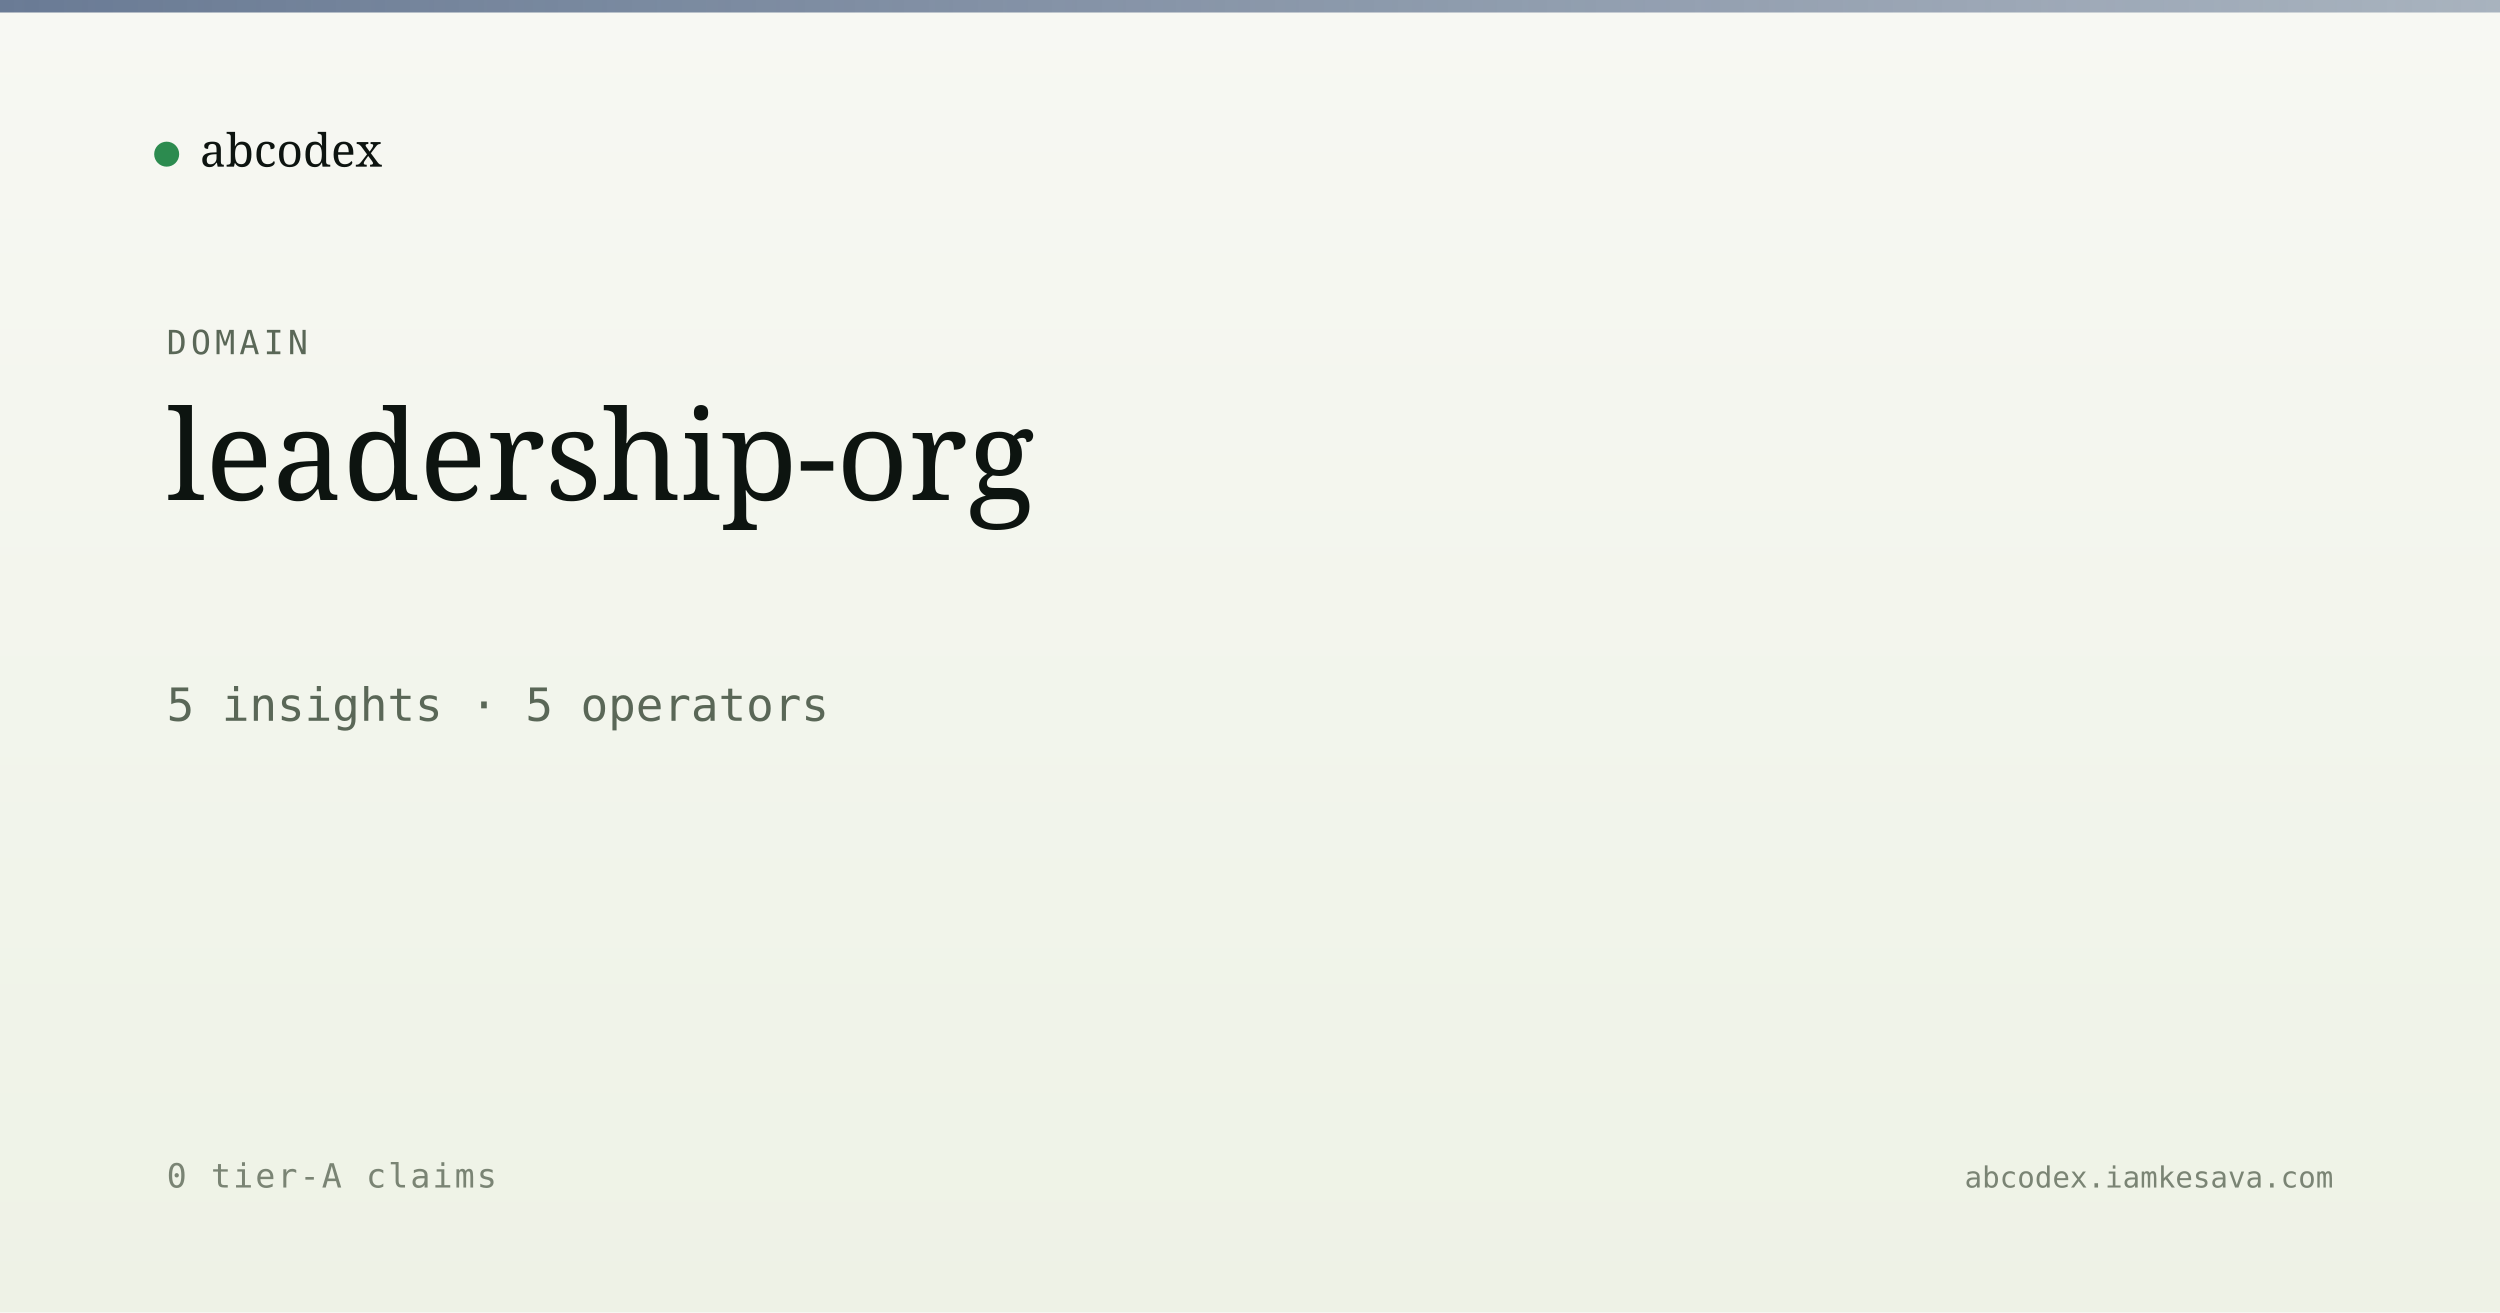
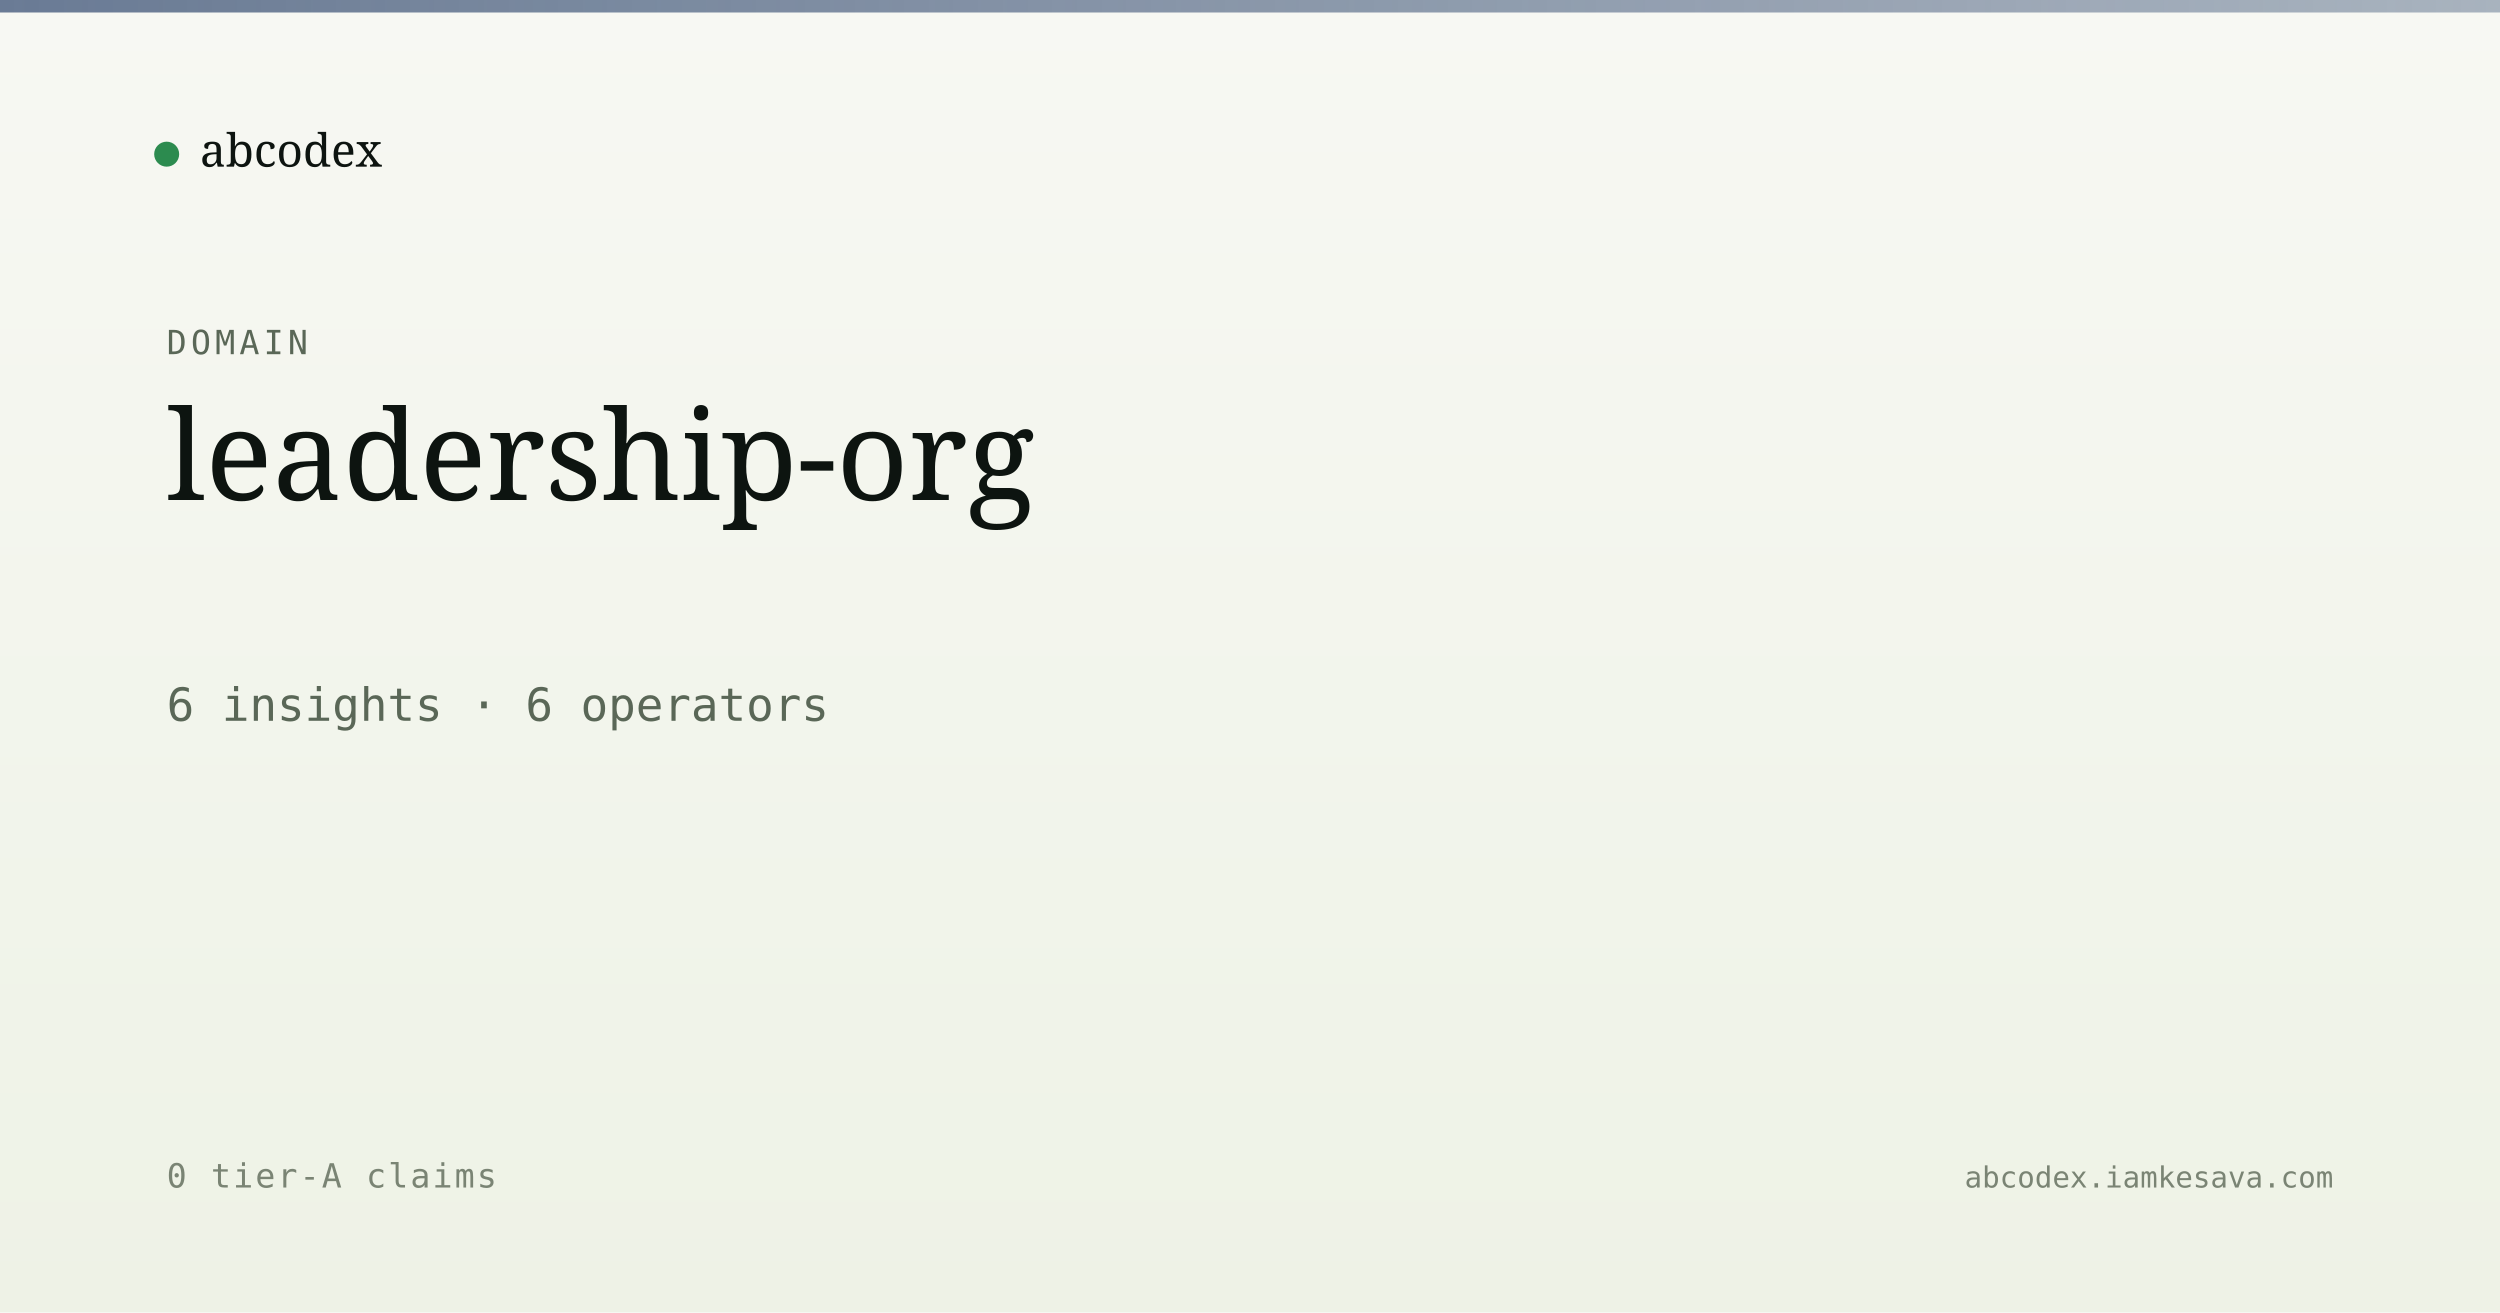
<svg xmlns="http://www.w3.org/2000/svg" viewBox="0 0 1200 630" width="1200" height="630">
  <defs>
    <linearGradient id="bg" x1="0" y1="0" x2="0" y2="1">
      <stop offset="0" stop-color="#f7f8f3" />
      <stop offset="1" stop-color="#eef2e6" />
    </linearGradient>
    <linearGradient id="band" x1="0" y1="0" x2="1" y2="0">
      <stop offset="0" stop-color="#5a6d8a" stop-opacity="0.9" />
      <stop offset="1" stop-color="#5a6d8a" stop-opacity="0.5" />
    </linearGradient>
  </defs>
  <rect width="1200" height="630" fill="url(#bg)" />
  <rect x="0" y="0" width="1200" height="6" fill="url(#band)" />
  <g transform="translate(80, 60)">
    <circle cx="0" cy="14" r="6" fill="#2c8b4f" />
    <text x="16" y="20" font-family="Newsreader, serif" font-size="22" fill="#0d1410">abcodex</text>
  </g>
  <text x="80" y="170" font-family="JetBrains Mono, monospace" font-size="16" fill="#5a6757" letter-spacing="2">DOMAIN</text>
  <text x="80" y="240" font-family="Newsreader, serif" font-size="60" font-weight="500" fill="#0d1410">leadership-org</text>
-   <text x="80" y="346" font-family="JetBrains Mono, monospace" font-size="22" fill="#5a6757">5 insights · 5 operators</text>
+   <text x="80" y="346" font-family="JetBrains Mono, monospace" font-size="22" fill="#5a6757">6 insights · 6 operators</text>
  <text x="80" y="570" font-family="JetBrains Mono, monospace" font-size="16" fill="#7a8474" letter-spacing="1">0 tier-A claims</text>
  <text x="1120" y="570" text-anchor="end" font-family="JetBrains Mono, monospace" font-size="14" fill="#7a8474">abcodex.iamkesava.com</text>
</svg>
